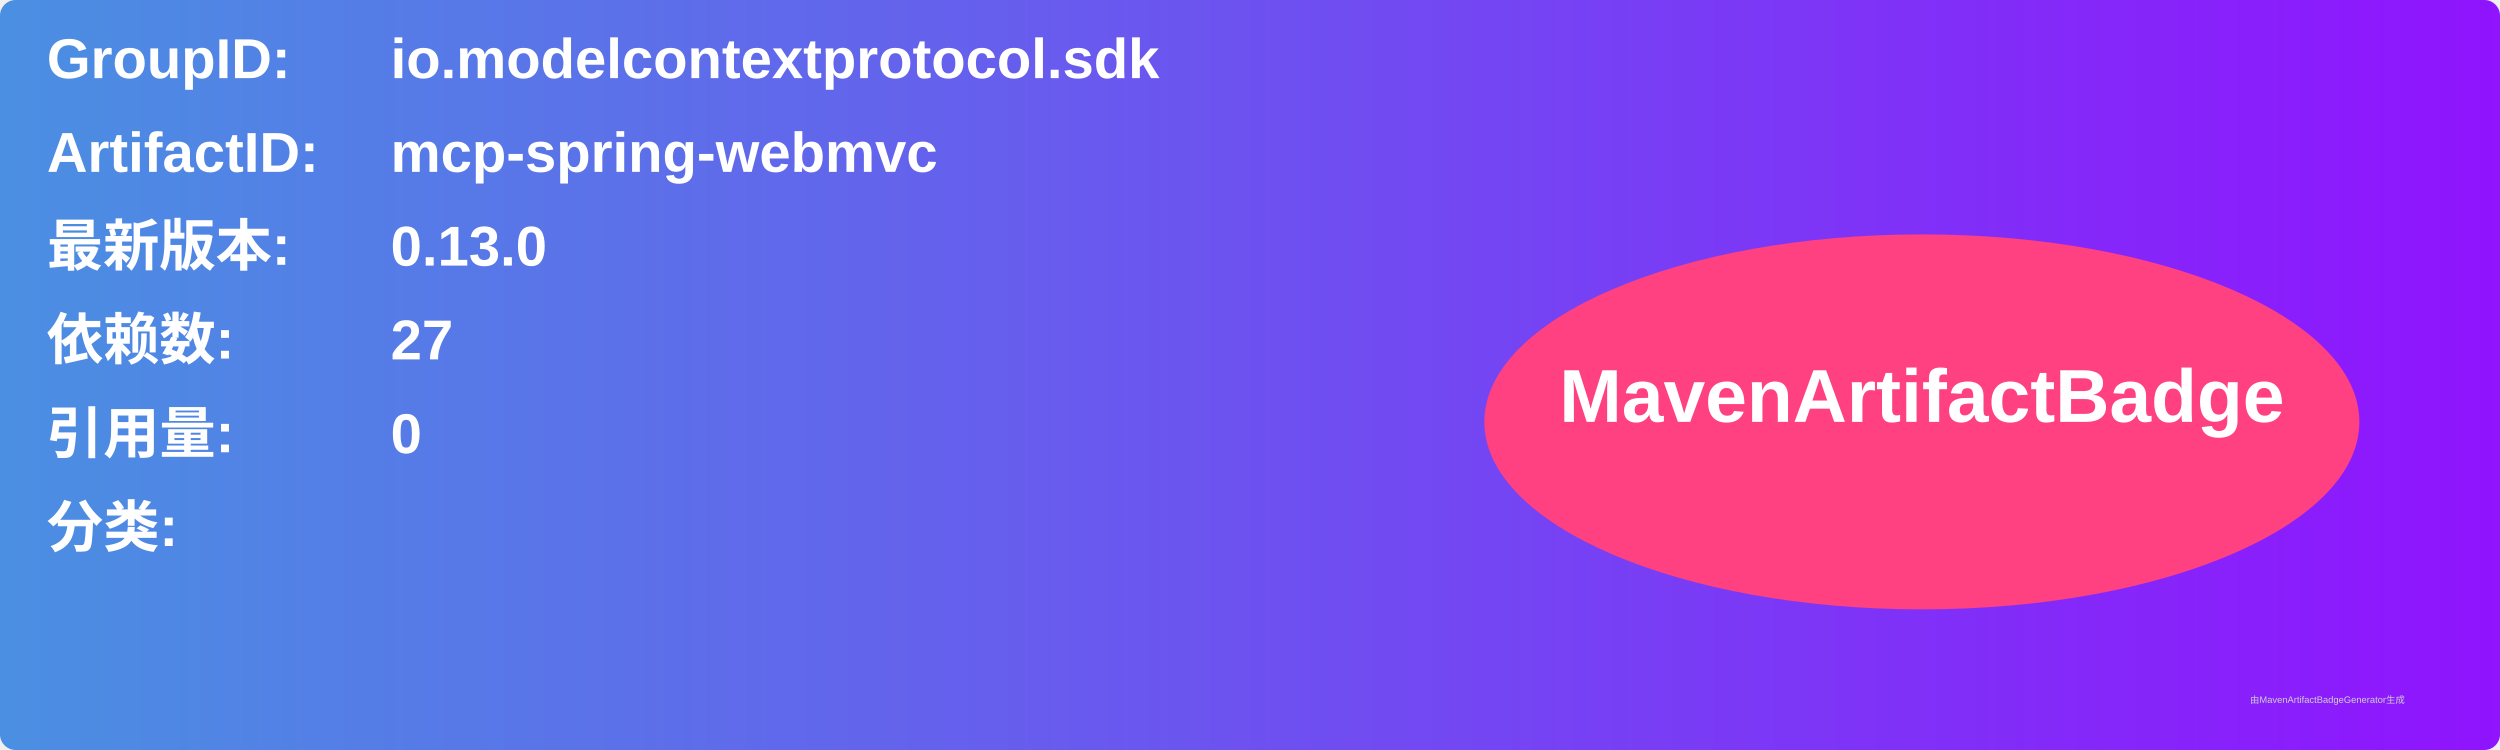
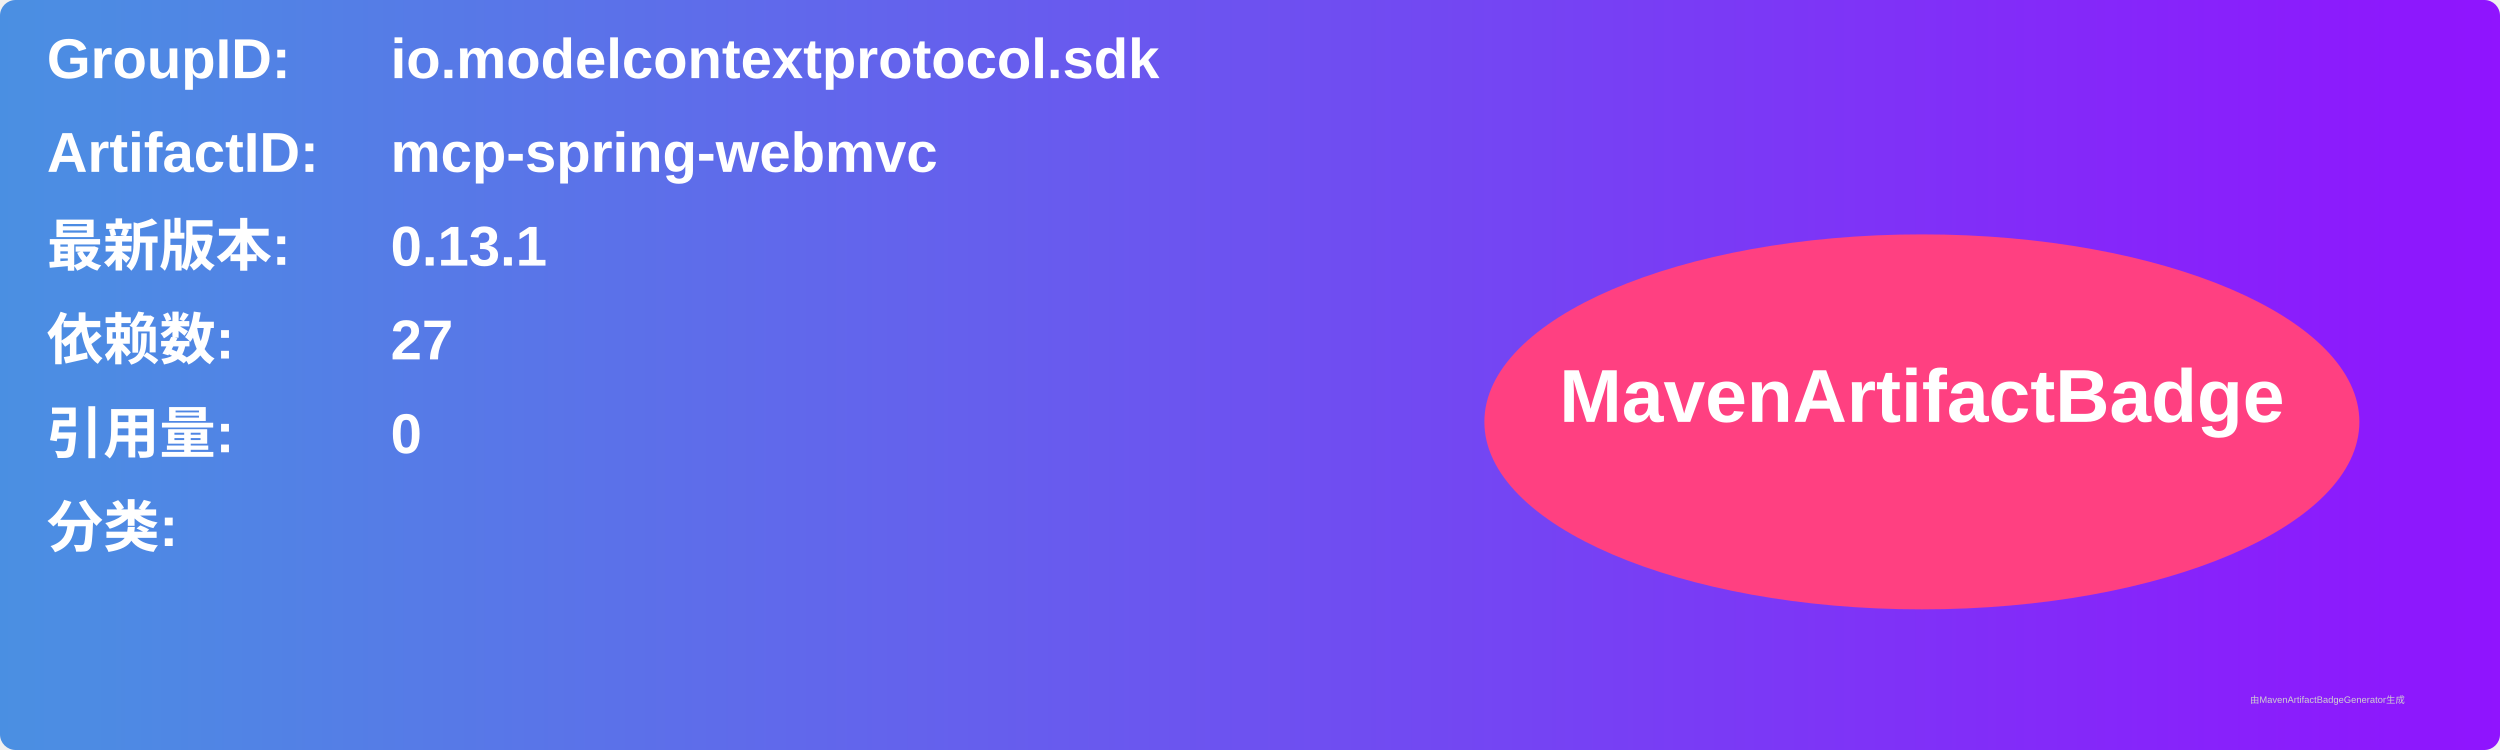
<svg xmlns="http://www.w3.org/2000/svg" width="800" height="240" viewBox="0 0 800 240">
  <linearGradient id="grad" x1="0%" y1="0%" x2="100%" y2="0%">
    <stop offset="0%" stop-color="#4a90e2" />
    <stop offset="100%" stop-color="#9013fe" />
  </linearGradient>
  <rect width="100%" height="100%" rx="5" ry="5" fill="url(#grad)" />
  <g transform="translate(15, 15)">
    <text x="0" y="10" font-family="Arial" font-size="18" fill="white" font-weight="bold" width="260">GroupID:</text>
    <text x="110" y="10" font-family="Arial" font-size="18" fill="white" font-weight="bold" width="460">io.modelcontextprotocol.sdk</text>
    <text x="0" y="40" font-family="Arial" font-size="18" fill="white" font-weight="bold" width="260">ArtifactID:</text>
    <text x="110" y="40" font-family="Arial" font-size="18" fill="white" font-weight="bold" width="460">mcp-spring-webmvc</text>
    <text x="0" y="70" font-family="Arial" font-size="18" fill="white" font-weight="bold">最新版本:</text>
    <text x="110" y="70" font-family="Arial" font-size="18" fill="white" font-weight="bold">
-       <tspan font-weight="bold">0.13.0</tspan>
+       <tspan font-weight="bold">0.13.1</tspan>
    </text>
    <text x="0" y="100" font-family="Arial" font-size="18" fill="white" font-weight="bold">依赖数: </text>
    <text x="110" y="100" font-family="Arial" font-size="18" fill="white">
      <tspan font-weight="bold">27</tspan>
    </text>
    <text x="0" y="130" font-family="Arial" font-size="18" fill="white" font-weight="bold">引用量: </text>
    <text x="110" y="130" font-family="Arial" font-size="18" fill="white">
      <tspan font-weight="bold">0</tspan>
    </text>
    <text x="0" y="160" font-family="Arial" font-size="18" fill="white" font-weight="bold">分类:</text>
    <text x="10" y="190" font-family="Arial" font-size="10" fill="white">
      <tspan font-weight="bold" />
    </text>
    <ellipse cx="600" cy="120" rx="140" ry="60" fill="#ff4081" />
    <text x="600" y="120" text-anchor="middle" font-family="Arial" font-size="24" fill="white" font-weight="bold">MavenArtifactBadge</text>
  </g>
  <text x="720" y="225" font-family="Arial" font-size="3" fill="#d0d0d0">由MavenArtifactBadgeGenerator生成</text>
</svg>
